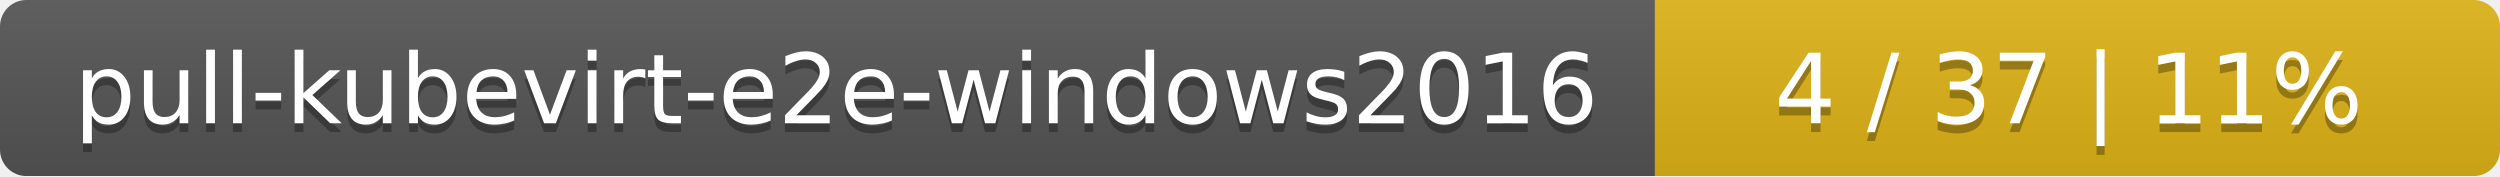
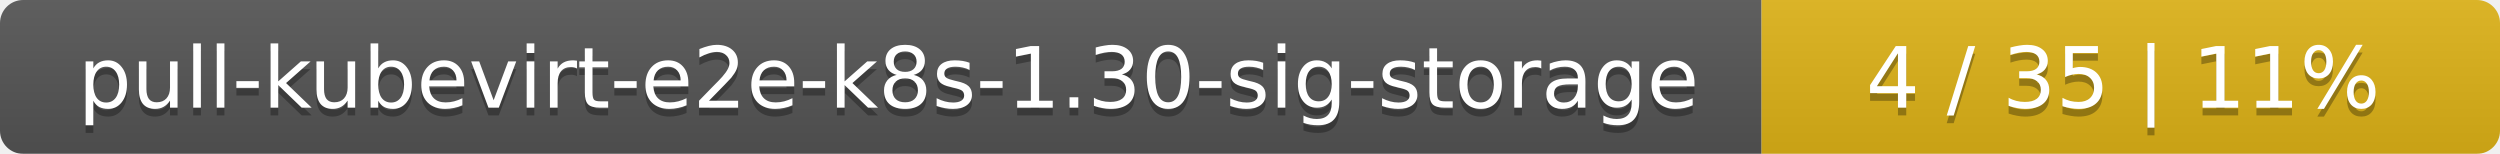
- <svg xmlns="http://www.w3.org/2000/svg" width="284" height="20">
+ <svg xmlns="http://www.w3.org/2000/svg" width="325" height="20">
  <linearGradient id="smooth" x2="0" y2="100%">
    <stop offset="0" stop-color="#bbb" stop-opacity=".1" />
    <stop offset="1" stop-opacity=".1" />
  </linearGradient>
  <mask id="round">
-     <rect width="284" height="20" rx="3" fill="#fff" />
+     <rect width="325" height="20" rx="3" fill="#fff" />
  </mask>
  <g mask="url(#round)">
-     <rect width="188" height="20" fill="#555" />
-     <rect x="188" width="96" height="20" fill="#dfb317" />
-     <rect width="284" height="20" fill="url(#smooth)" />
+     <rect width="229" height="20" fill="#555" />
+     <rect x="229" width="96" height="20" fill="#dfb317" />
+     <rect width="325" height="20" fill="url(#smooth)" />
  </g>
  <g fill="#fff" text-anchor="middle" font-family="DejaVu Sans,Verdana,Geneva,sans-serif" font-size="11">
-     <text x="95" y="15" fill="#010101" fill-opacity=".3">pull-kubevirt-e2e-windows2016</text>
-     <text x="95" y="14">pull-kubevirt-e2e-windows2016</text>
-     <text x="235" y="15" fill="#010101" fill-opacity=".3">4 / 37    |    11%</text>
-     <text x="235" y="14">4 / 37    |    11%</text>
+     <text x="115.5" y="15" fill="#010101" fill-opacity=".3">pull-kubevirt-e2e-k8s-1.30-sig-storage</text>
+     <text x="115.5" y="14">pull-kubevirt-e2e-k8s-1.30-sig-storage</text>
+     <text x="276" y="15" fill="#010101" fill-opacity=".3">4 / 35    |    11%</text>
+     <text x="276" y="14">4 / 35    |    11%</text>
  </g>
</svg>
